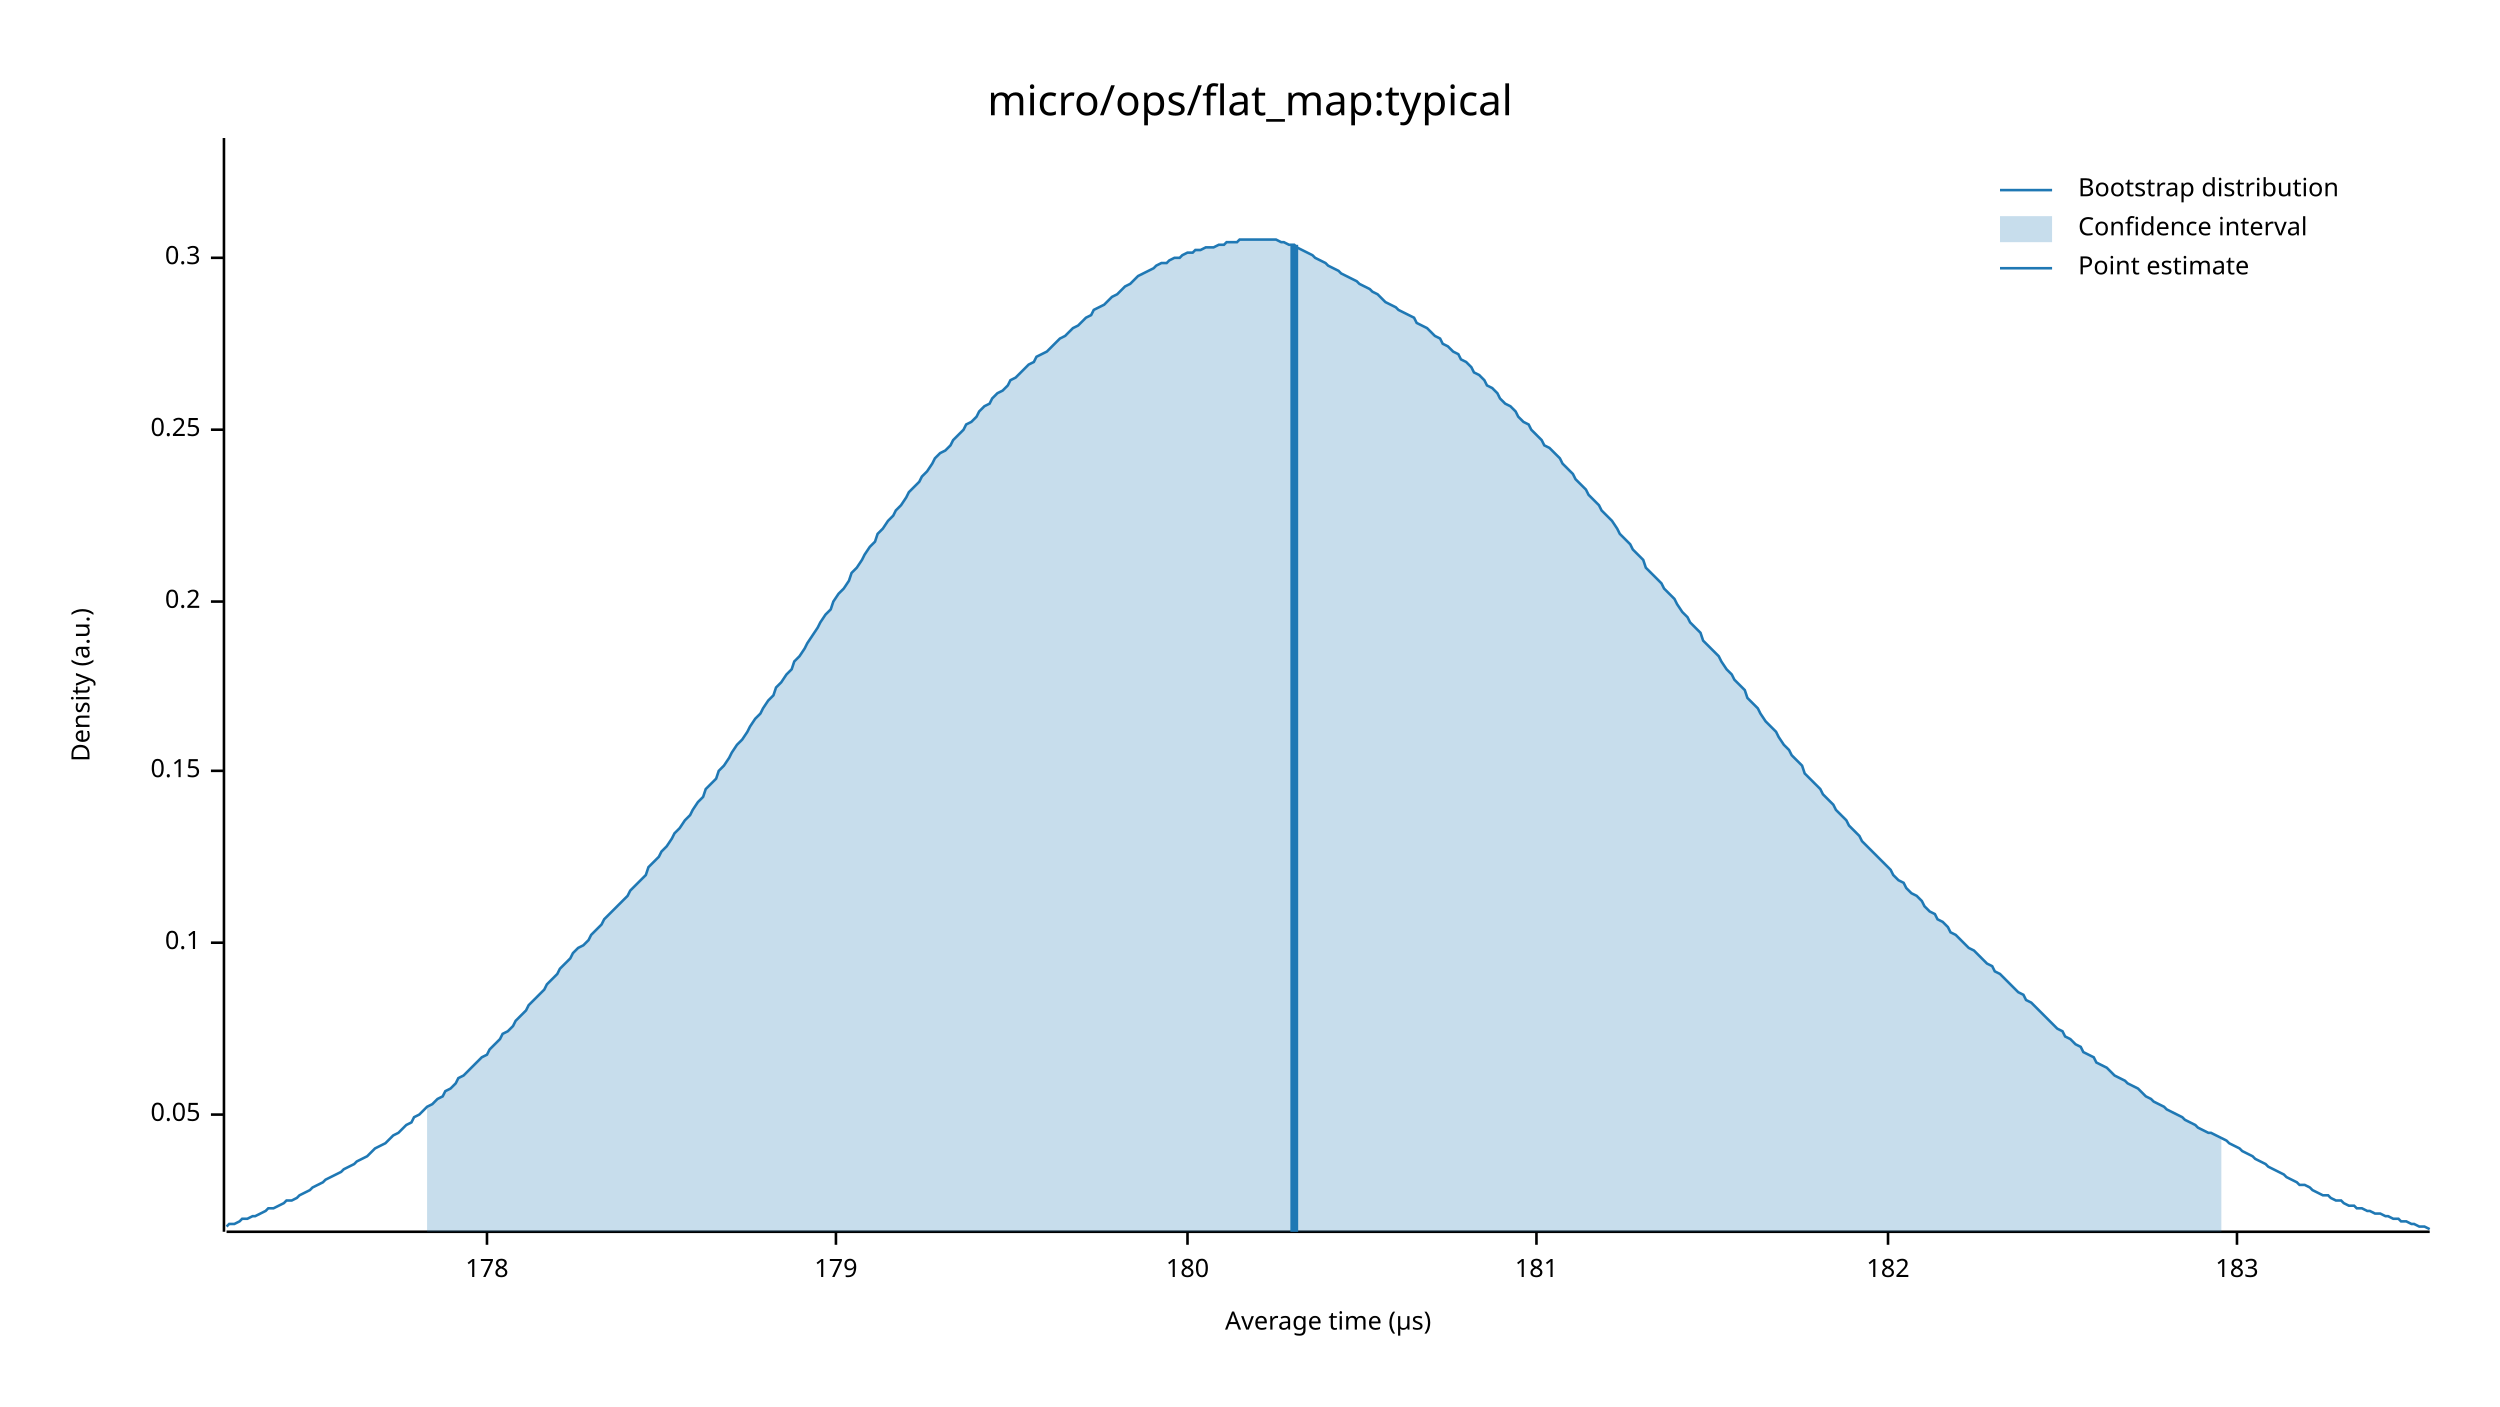
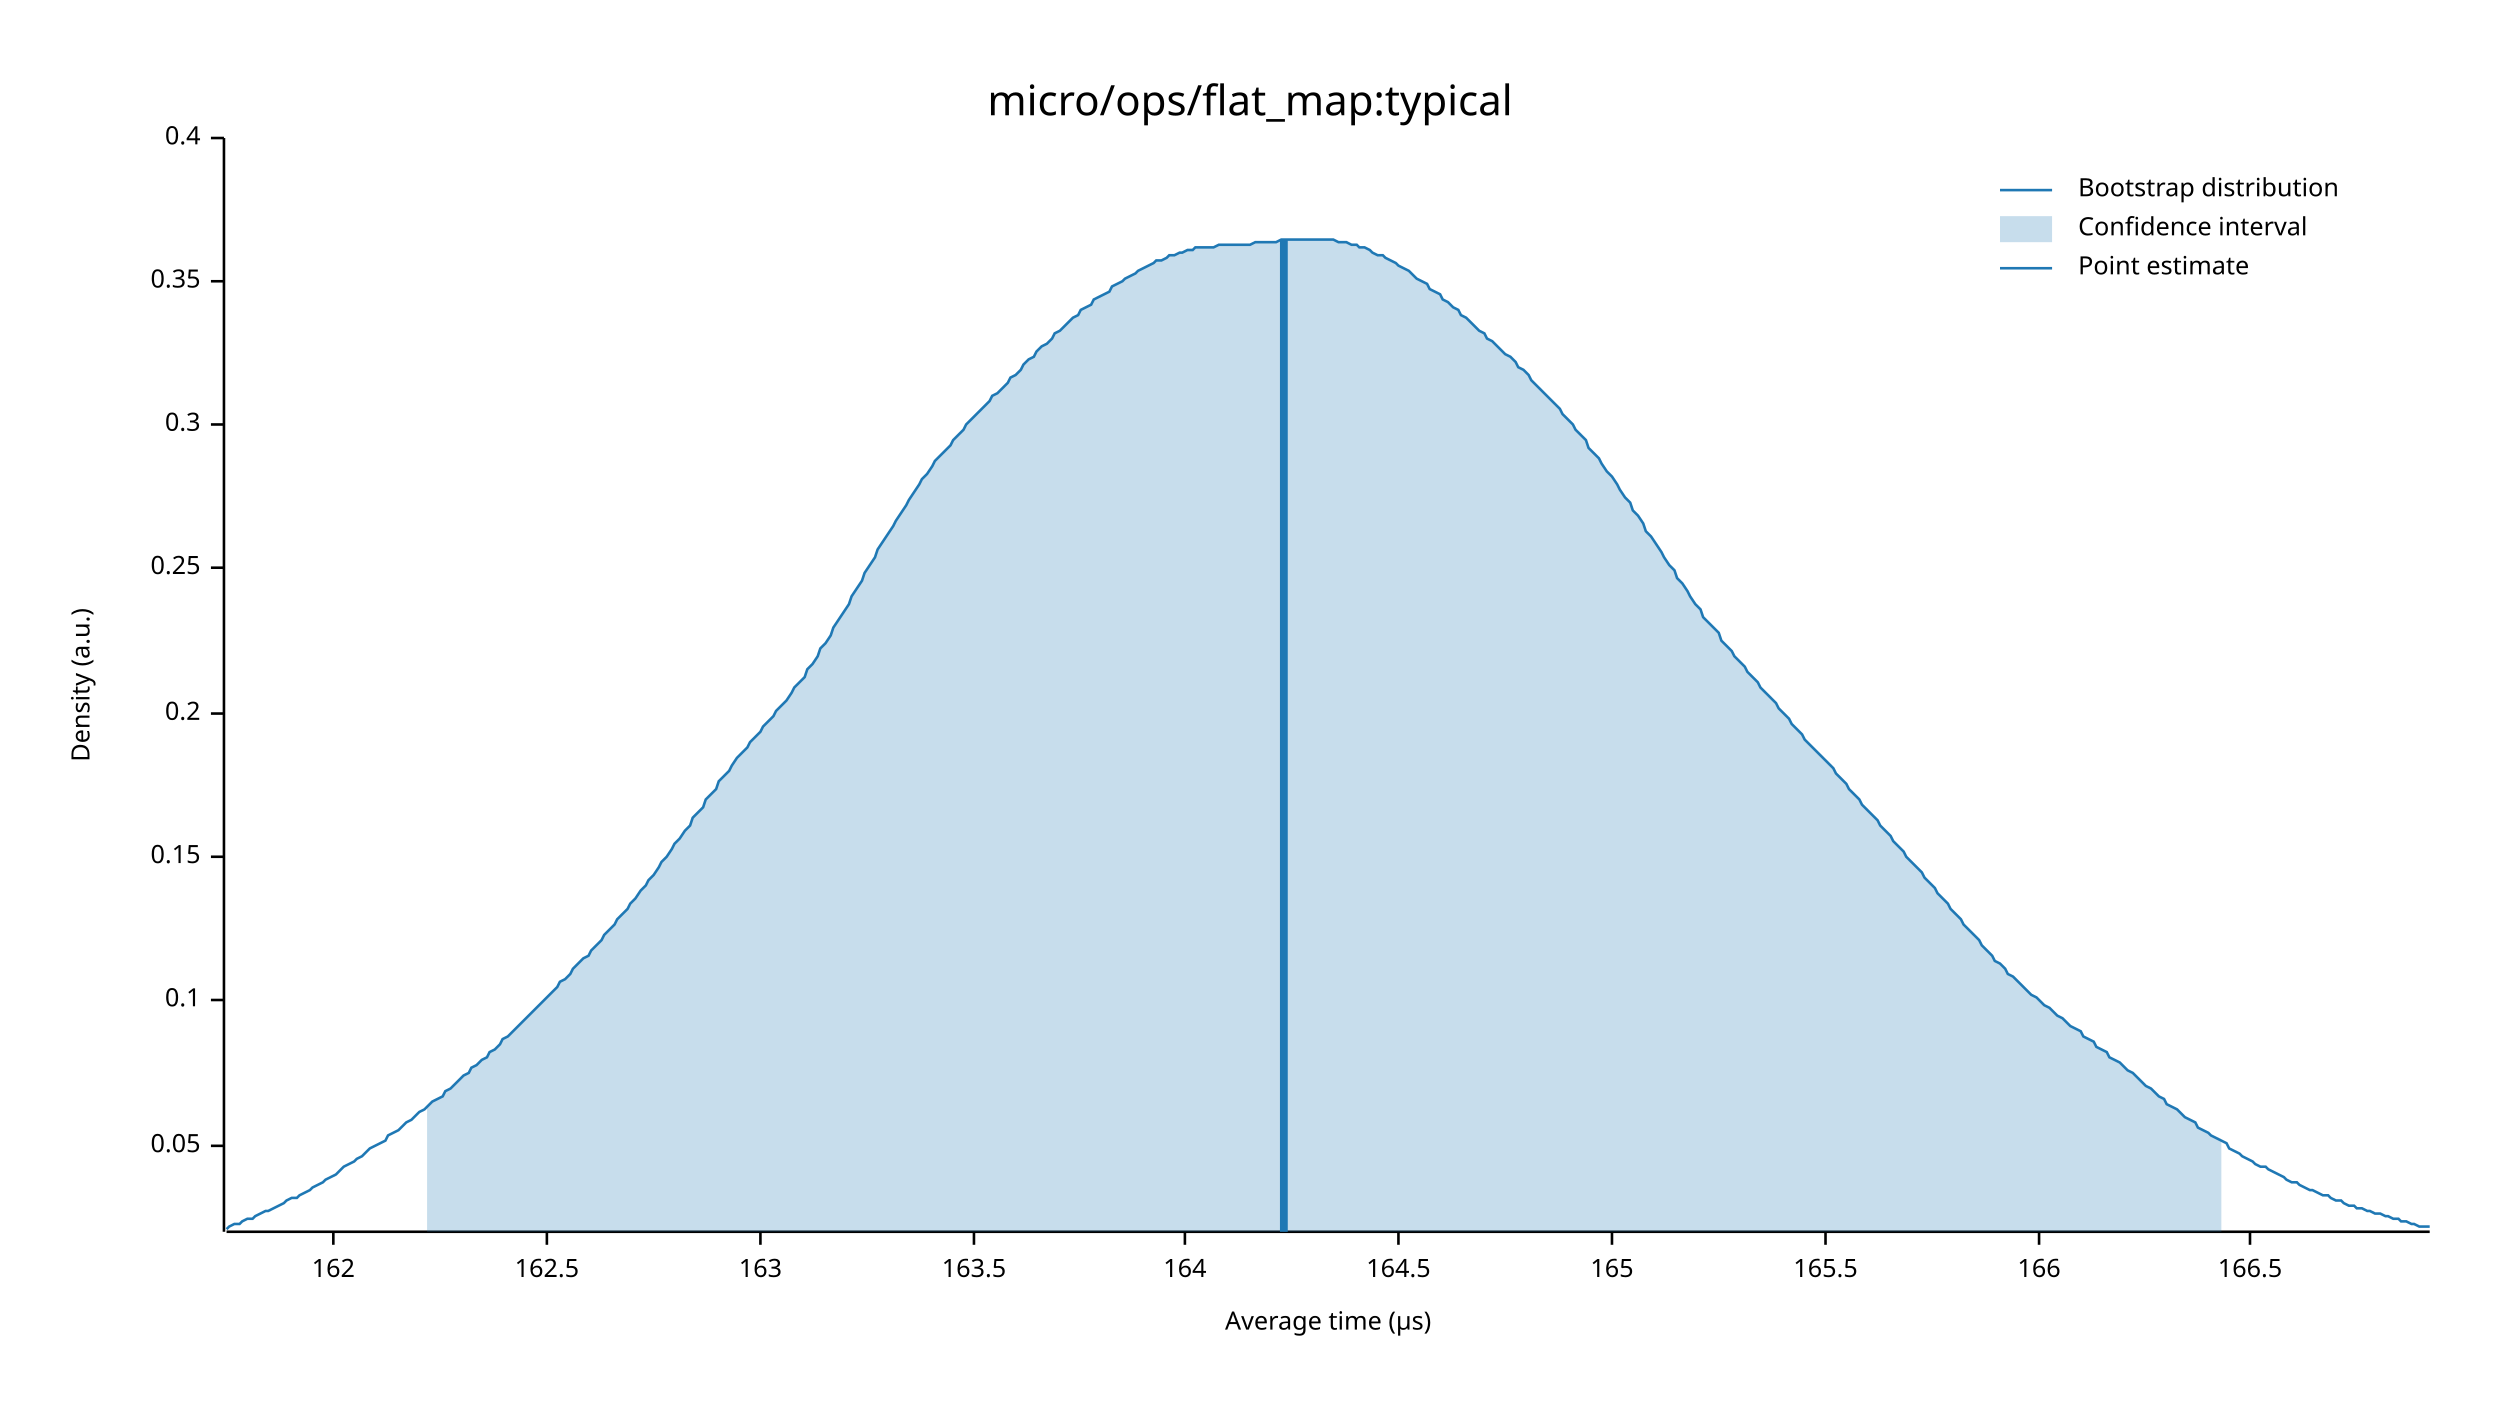
<svg xmlns="http://www.w3.org/2000/svg" width="960" height="540" viewBox="0 0 960 540">
  <text x="480" y="32" dy="0.76em" text-anchor="middle" font-family="sans-serif" font-size="16.129" opacity="1" fill="#000000">
micro/ops/flat_map:typical
</text>
  <text x="27" y="263" dy="0.76em" text-anchor="middle" font-family="sans-serif" font-size="9.677" opacity="1" fill="#000000" transform="rotate(270, 27, 263)">
Density (a.u.)
</text>
  <text x="510" y="513" dy="-0.5ex" text-anchor="middle" font-family="sans-serif" font-size="9.677" opacity="1" fill="#000000">
Average time (µs)
</text>
  <polyline fill="none" opacity="1" stroke="#000000" stroke-width="1" points="86,53 86,473 " />
-   <text x="77" y="428" dy="0.5ex" text-anchor="end" font-family="sans-serif" font-size="9.677" opacity="1" fill="#000000">
+   <text x="77" y="440" dy="0.5ex" text-anchor="end" font-family="sans-serif" font-size="9.677" opacity="1" fill="#000000">
0.05
</text>
-   <polyline fill="none" opacity="1" stroke="#000000" stroke-width="1" points="81,428 86,428 " />
-   <text x="77" y="362" dy="0.5ex" text-anchor="end" font-family="sans-serif" font-size="9.677" opacity="1" fill="#000000">
+   <polyline fill="none" opacity="1" stroke="#000000" stroke-width="1" points="81,440 86,440 " />
+   <text x="77" y="384" dy="0.5ex" text-anchor="end" font-family="sans-serif" font-size="9.677" opacity="1" fill="#000000">
0.1
</text>
-   <polyline fill="none" opacity="1" stroke="#000000" stroke-width="1" points="81,362 86,362 " />
-   <text x="77" y="296" dy="0.5ex" text-anchor="end" font-family="sans-serif" font-size="9.677" opacity="1" fill="#000000">
+   <polyline fill="none" opacity="1" stroke="#000000" stroke-width="1" points="81,384 86,384 " />
+   <text x="77" y="329" dy="0.5ex" text-anchor="end" font-family="sans-serif" font-size="9.677" opacity="1" fill="#000000">
0.15
</text>
-   <polyline fill="none" opacity="1" stroke="#000000" stroke-width="1" points="81,296 86,296 " />
-   <text x="77" y="231" dy="0.5ex" text-anchor="end" font-family="sans-serif" font-size="9.677" opacity="1" fill="#000000">
+   <polyline fill="none" opacity="1" stroke="#000000" stroke-width="1" points="81,329 86,329 " />
+   <text x="77" y="274" dy="0.5ex" text-anchor="end" font-family="sans-serif" font-size="9.677" opacity="1" fill="#000000">
0.2
</text>
-   <polyline fill="none" opacity="1" stroke="#000000" stroke-width="1" points="81,231 86,231 " />
-   <text x="77" y="165" dy="0.5ex" text-anchor="end" font-family="sans-serif" font-size="9.677" opacity="1" fill="#000000">
+   <polyline fill="none" opacity="1" stroke="#000000" stroke-width="1" points="81,274 86,274 " />
+   <text x="77" y="218" dy="0.5ex" text-anchor="end" font-family="sans-serif" font-size="9.677" opacity="1" fill="#000000">
0.25
</text>
-   <polyline fill="none" opacity="1" stroke="#000000" stroke-width="1" points="81,165 86,165 " />
-   <text x="77" y="99" dy="0.5ex" text-anchor="end" font-family="sans-serif" font-size="9.677" opacity="1" fill="#000000">
+   <polyline fill="none" opacity="1" stroke="#000000" stroke-width="1" points="81,218 86,218 " />
+   <text x="77" y="163" dy="0.5ex" text-anchor="end" font-family="sans-serif" font-size="9.677" opacity="1" fill="#000000">
0.3
</text>
-   <polyline fill="none" opacity="1" stroke="#000000" stroke-width="1" points="81,99 86,99 " />
+   <polyline fill="none" opacity="1" stroke="#000000" stroke-width="1" points="81,163 86,163 " />
+   <text x="77" y="108" dy="0.5ex" text-anchor="end" font-family="sans-serif" font-size="9.677" opacity="1" fill="#000000">
+ 0.35
+ </text>
+   <polyline fill="none" opacity="1" stroke="#000000" stroke-width="1" points="81,108 86,108 " />
+   <text x="77" y="53" dy="0.5ex" text-anchor="end" font-family="sans-serif" font-size="9.677" opacity="1" fill="#000000">
+ 0.4
+ </text>
+   <polyline fill="none" opacity="1" stroke="#000000" stroke-width="1" points="81,53 86,53 " />
  <polyline fill="none" opacity="1" stroke="#000000" stroke-width="1" points="87,473 933,473 " />
-   <text x="187" y="483" dy="0.76em" text-anchor="middle" font-family="sans-serif" font-size="9.677" opacity="1" fill="#000000">
- 178
+   <text x="128" y="483" dy="0.76em" text-anchor="middle" font-family="sans-serif" font-size="9.677" opacity="1" fill="#000000">
+ 162
</text>
-   <polyline fill="none" opacity="1" stroke="#000000" stroke-width="1" points="187,473 187,478 " />
-   <text x="321" y="483" dy="0.76em" text-anchor="middle" font-family="sans-serif" font-size="9.677" opacity="1" fill="#000000">
- 179
+   <polyline fill="none" opacity="1" stroke="#000000" stroke-width="1" points="128,473 128,478 " />
+   <text x="210" y="483" dy="0.76em" text-anchor="middle" font-family="sans-serif" font-size="9.677" opacity="1" fill="#000000">
+ 162.5
</text>
-   <polyline fill="none" opacity="1" stroke="#000000" stroke-width="1" points="321,473 321,478 " />
-   <text x="456" y="483" dy="0.76em" text-anchor="middle" font-family="sans-serif" font-size="9.677" opacity="1" fill="#000000">
- 180
+   <polyline fill="none" opacity="1" stroke="#000000" stroke-width="1" points="210,473 210,478 " />
+   <text x="292" y="483" dy="0.76em" text-anchor="middle" font-family="sans-serif" font-size="9.677" opacity="1" fill="#000000">
+ 163
</text>
-   <polyline fill="none" opacity="1" stroke="#000000" stroke-width="1" points="456,473 456,478 " />
-   <text x="590" y="483" dy="0.76em" text-anchor="middle" font-family="sans-serif" font-size="9.677" opacity="1" fill="#000000">
- 181
+   <polyline fill="none" opacity="1" stroke="#000000" stroke-width="1" points="292,473 292,478 " />
+   <text x="374" y="483" dy="0.76em" text-anchor="middle" font-family="sans-serif" font-size="9.677" opacity="1" fill="#000000">
+ 163.5
</text>
-   <polyline fill="none" opacity="1" stroke="#000000" stroke-width="1" points="590,473 590,478 " />
-   <text x="725" y="483" dy="0.76em" text-anchor="middle" font-family="sans-serif" font-size="9.677" opacity="1" fill="#000000">
- 182
+   <polyline fill="none" opacity="1" stroke="#000000" stroke-width="1" points="374,473 374,478 " />
+   <text x="455" y="483" dy="0.76em" text-anchor="middle" font-family="sans-serif" font-size="9.677" opacity="1" fill="#000000">
+ 164
</text>
-   <polyline fill="none" opacity="1" stroke="#000000" stroke-width="1" points="725,473 725,478 " />
-   <text x="859" y="483" dy="0.76em" text-anchor="middle" font-family="sans-serif" font-size="9.677" opacity="1" fill="#000000">
- 183
+   <polyline fill="none" opacity="1" stroke="#000000" stroke-width="1" points="455,473 455,478 " />
+   <text x="537" y="483" dy="0.76em" text-anchor="middle" font-family="sans-serif" font-size="9.677" opacity="1" fill="#000000">
+ 164.5
</text>
-   <polyline fill="none" opacity="1" stroke="#000000" stroke-width="1" points="859,473 859,478 " />
-   <polyline fill="none" opacity="1" stroke="#1F78B4" stroke-width="1" points="87,471 88,470 90,470 92,469 93,468 95,468 97,467 98,467 100,466 102,465 103,464 105,464 107,463 109,462 110,461 112,461 114,460 115,459 117,458 119,457 120,456 122,455 124,454 125,453 127,452 129,451 131,450 132,449 134,448 136,447 137,446 139,445 141,444 142,443 144,441 146,440 148,439 149,438 151,436 153,435 154,434 156,432 158,431 159,429 161,428 163,426 164,425 166,424 168,422 170,421 171,419 173,418 175,416 176,414 178,413 180,411 181,410 183,408 185,406 187,405 188,403 190,401 192,399 193,397 195,396 197,394 198,392 200,390 202,388 203,386 205,384 207,382 209,380 210,378 212,376 214,374 215,372 217,370 219,368 220,366 222,364 224,363 226,361 227,359 229,357 231,355 232,353 234,351 236,349 237,348 239,346 241,344 242,342 244,340 246,338 248,336 249,333 251,331 253,329 254,327 256,325 258,322 259,320 261,318 263,315 265,313 266,311 268,308 270,306 271,303 273,301 275,299 276,296 278,294 280,291 281,289 283,286 285,284 287,281 288,279 290,276 292,274 293,272 295,269 297,267 298,264 300,262 302,259 304,257 305,254 307,252 309,249 310,247 312,244 314,241 315,239 317,236 319,234 320,231 322,228 324,226 326,223 327,220 329,218 331,215 332,213 334,210 336,208 337,205 339,203 341,200 343,198 344,196 346,194 348,191 349,189 351,187 353,185 354,183 356,181 358,178 359,176 361,174 363,173 365,171 366,169 368,167 370,165 371,163 373,162 375,160 376,158 378,156 380,155 381,153 383,151 385,150 387,148 388,146 390,145 392,143 393,142 395,140 397,139 398,137 400,136 402,135 404,133 405,132 407,130 409,129 410,128 412,126 414,125 415,124 417,122 419,121 420,119 422,118 424,117 426,115 427,114 429,113 431,111 432,110 434,109 436,107 437,106 439,105 441,104 443,103 444,102 446,101 448,101 449,100 451,99 453,99 454,98 456,97 458,97 459,96 461,96 463,95 465,95 466,95 468,94 470,94 471,93 473,93 475,93 476,92 478,92 480,92 482,92 483,92 485,92 487,92 488,92 490,92 492,93 493,93 495,94 497,94 498,95 500,96 502,97 504,98 505,99 507,100 509,101 510,102 512,103 514,104 515,105 517,106 519,107 521,108 522,109 524,110 526,111 527,112 529,113 531,115 532,116 534,117 536,118 537,119 539,120 541,121 543,122 544,124 546,125 548,126 549,127 551,129 553,130 554,132 556,133 558,135 560,136 561,138 563,139 565,141 566,143 568,144 570,146 571,148 573,149 575,151 576,153 578,155 580,156 582,158 583,160 585,162 587,163 588,165 590,167 592,169 593,171 595,172 597,174 599,176 600,178 602,180 604,182 605,184 607,186 609,188 610,190 612,192 614,194 615,196 617,198 619,200 621,203 622,205 624,207 626,209 627,211 629,213 631,215 632,218 634,220 636,222 638,224 639,226 641,228 643,230 644,232 646,235 648,237 649,239 651,241 653,243 654,246 656,248 658,250 660,252 661,254 663,257 665,259 666,261 668,263 670,265 671,268 673,270 675,272 676,274 678,277 680,279 682,281 683,283 685,286 687,288 688,290 690,292 692,294 693,297 695,299 697,301 699,303 700,305 702,307 704,309 705,311 707,313 709,315 710,317 712,319 714,321 715,323 717,325 719,327 721,329 722,330 724,332 726,334 727,336 729,338 731,339 732,341 734,343 736,344 738,346 739,348 741,350 743,351 744,353 746,354 748,356 749,358 751,359 753,361 754,362 756,364 758,365 760,367 761,368 763,370 765,371 766,373 768,374 770,376 771,377 773,379 775,381 777,382 778,384 780,385 782,387 783,388 785,390 787,392 788,393 790,395 792,396 793,398 795,399 797,401 799,402 800,404 802,405 804,406 805,408 807,409 809,410 810,411 812,413 814,414 816,415 817,416 819,417 821,418 822,419 824,421 826,422 827,423 829,424 831,425 832,426 834,427 836,428 838,429 839,430 841,431 843,432 844,433 846,434 848,435 849,435 851,436 853,437 855,438 856,439 858,440 860,441 861,442 863,443 865,444 866,445 868,446 870,447 871,448 873,449 875,450 877,451 878,452 880,453 882,454 883,455 885,455 887,456 888,457 890,458 892,459 894,459 895,460 897,461 899,461 900,462 902,463 904,463 905,464 907,464 909,465 910,465 912,466 914,466 916,467 917,467 919,468 921,468 922,469 924,469 926,470 927,470 929,471 931,471 933,472 " />
-   <polygon opacity="0.25" fill="#1F78B4" points="164,425 166,424 168,422 170,421 171,419 173,418 175,416 176,414 178,413 180,411 181,410 183,408 185,406 187,405 188,403 190,401 192,399 193,397 195,396 197,394 198,392 200,390 202,388 203,386 205,384 207,382 209,380 210,378 212,376 214,374 215,372 217,370 219,368 220,366 222,364 224,363 226,361 227,359 229,357 231,355 232,353 234,351 236,349 237,348 239,346 241,344 242,342 244,340 246,338 248,336 249,333 251,331 253,329 254,327 256,325 258,322 259,320 261,318 263,315 265,313 266,311 268,308 270,306 271,303 273,301 275,299 276,296 278,294 280,291 281,289 283,286 285,284 287,281 288,279 290,276 292,274 293,272 295,269 297,267 298,264 300,262 302,259 304,257 305,254 307,252 309,249 310,247 312,244 314,241 315,239 317,236 319,234 320,231 322,228 324,226 326,223 327,220 329,218 331,215 332,213 334,210 336,208 337,205 339,203 341,200 343,198 344,196 346,194 348,191 349,189 351,187 353,185 354,183 356,181 358,178 359,176 361,174 363,173 365,171 366,169 368,167 370,165 371,163 373,162 375,160 376,158 378,156 380,155 381,153 383,151 385,150 387,148 388,146 390,145 392,143 393,142 395,140 397,139 398,137 400,136 402,135 404,133 405,132 407,130 409,129 410,128 412,126 414,125 415,124 417,122 419,121 420,119 422,118 424,117 426,115 427,114 429,113 431,111 432,110 434,109 436,107 437,106 439,105 441,104 443,103 444,102 446,101 448,101 449,100 451,99 453,99 454,98 456,97 458,97 459,96 461,96 463,95 465,95 466,95 468,94 470,94 471,93 473,93 475,93 476,92 478,92 480,92 482,92 483,92 485,92 487,92 488,92 490,92 492,93 493,93 495,94 497,94 498,95 500,96 502,97 504,98 505,99 507,100 509,101 510,102 512,103 514,104 515,105 517,106 519,107 521,108 522,109 524,110 526,111 527,112 529,113 531,115 532,116 534,117 536,118 537,119 539,120 541,121 543,122 544,124 546,125 548,126 549,127 551,129 553,130 554,132 556,133 558,135 560,136 561,138 563,139 565,141 566,143 568,144 570,146 571,148 573,149 575,151 576,153 578,155 580,156 582,158 583,160 585,162 587,163 588,165 590,167 592,169 593,171 595,172 597,174 599,176 600,178 602,180 604,182 605,184 607,186 609,188 610,190 612,192 614,194 615,196 617,198 619,200 621,203 622,205 624,207 626,209 627,211 629,213 631,215 632,218 634,220 636,222 638,224 639,226 641,228 643,230 644,232 646,235 648,237 649,239 651,241 653,243 654,246 656,248 658,250 660,252 661,254 663,257 665,259 666,261 668,263 670,265 671,268 673,270 675,272 676,274 678,277 680,279 682,281 683,283 685,286 687,288 688,290 690,292 692,294 693,297 695,299 697,301 699,303 700,305 702,307 704,309 705,311 707,313 709,315 710,317 712,319 714,321 715,323 717,325 719,327 721,329 722,330 724,332 726,334 727,336 729,338 731,339 732,341 734,343 736,344 738,346 739,348 741,350 743,351 744,353 746,354 748,356 749,358 751,359 753,361 754,362 756,364 758,365 760,367 761,368 763,370 765,371 766,373 768,374 770,376 771,377 773,379 775,381 777,382 778,384 780,385 782,387 783,388 785,390 787,392 788,393 790,395 792,396 793,398 795,399 797,401 799,402 800,404 802,405 804,406 805,408 807,409 809,410 810,411 812,413 814,414 816,415 817,416 819,417 821,418 822,419 824,421 826,422 827,423 829,424 831,425 832,426 834,427 836,428 838,429 839,430 841,431 843,432 844,433 846,434 848,435 849,435 851,436 853,437 853,473 164,473 " />
-   <polyline fill="none" opacity="1" stroke="#1F78B4" stroke-width="3" points="497,473 497,94 " />
+   <polyline fill="none" opacity="1" stroke="#000000" stroke-width="1" points="537,473 537,478 " />
+   <text x="619" y="483" dy="0.76em" text-anchor="middle" font-family="sans-serif" font-size="9.677" opacity="1" fill="#000000">
+ 165
+ </text>
+   <polyline fill="none" opacity="1" stroke="#000000" stroke-width="1" points="619,473 619,478 " />
+   <text x="701" y="483" dy="0.76em" text-anchor="middle" font-family="sans-serif" font-size="9.677" opacity="1" fill="#000000">
+ 165.5
+ </text>
+   <polyline fill="none" opacity="1" stroke="#000000" stroke-width="1" points="701,473 701,478 " />
+   <text x="783" y="483" dy="0.76em" text-anchor="middle" font-family="sans-serif" font-size="9.677" opacity="1" fill="#000000">
+ 166
+ </text>
+   <polyline fill="none" opacity="1" stroke="#000000" stroke-width="1" points="783,473 783,478 " />
+   <text x="864" y="483" dy="0.76em" text-anchor="middle" font-family="sans-serif" font-size="9.677" opacity="1" fill="#000000">
+ 166.5
+ </text>
+   <polyline fill="none" opacity="1" stroke="#000000" stroke-width="1" points="864,473 864,478 " />
+   <polyline fill="none" opacity="1" stroke="#1F78B4" stroke-width="1" points="87,472 88,471 90,470 92,470 93,469 95,468 97,468 98,467 100,466 102,465 103,465 105,464 107,463 109,462 110,461 112,460 114,460 115,459 117,458 119,457 120,456 122,455 124,454 125,453 127,452 129,451 131,449 132,448 134,447 136,446 137,445 139,444 141,442 142,441 144,440 146,439 148,438 149,436 151,435 153,434 154,433 156,431 158,430 159,429 161,427 163,426 164,425 166,423 168,422 170,421 171,419 173,418 175,416 176,415 178,413 180,412 181,410 183,409 185,407 187,406 188,404 190,403 192,401 193,399 195,398 197,396 198,395 200,393 202,391 203,390 205,388 207,386 209,384 210,383 212,381 214,379 215,377 217,376 219,374 220,372 222,370 224,368 226,367 227,365 229,363 231,361 232,359 234,357 236,355 237,353 239,351 241,349 242,347 244,345 246,342 248,340 249,338 251,336 253,333 254,331 256,329 258,326 259,324 261,322 263,319 265,317 266,314 268,312 270,310 271,307 273,305 275,303 276,300 278,298 280,296 281,294 283,291 285,289 287,287 288,285 290,283 292,281 293,279 295,277 297,275 298,273 300,271 302,269 304,266 305,264 307,262 309,260 310,257 312,255 314,252 315,249 317,247 319,244 320,241 322,238 324,235 326,232 327,229 329,226 331,223 332,220 334,217 336,214 337,211 339,208 341,205 343,202 344,200 346,197 348,194 349,192 351,189 353,186 354,184 356,182 358,179 359,177 361,175 363,173 365,171 366,169 368,167 370,165 371,163 373,161 375,159 376,158 378,156 380,154 381,152 383,151 385,149 387,147 388,145 390,144 392,142 393,140 395,138 397,137 398,135 400,133 402,132 404,130 405,128 407,127 409,125 410,124 412,122 414,121 415,119 417,118 419,117 420,115 422,114 424,113 426,112 427,110 429,109 431,108 432,107 434,106 436,105 437,104 439,103 441,102 443,101 444,100 446,100 448,99 449,98 451,98 453,97 454,97 456,96 458,96 459,95 461,95 463,95 465,95 466,95 468,94 470,94 471,94 473,94 475,94 476,94 478,94 480,94 482,93 483,93 485,93 487,93 488,93 490,93 492,92 493,92 495,92 497,92 498,92 500,92 502,92 504,92 505,92 507,92 509,92 510,92 512,92 514,93 515,93 517,93 519,94 521,94 522,95 524,95 526,96 527,97 529,98 531,98 532,99 534,100 536,101 537,102 539,103 541,104 543,106 544,107 546,108 548,109 549,111 551,112 553,113 554,115 556,116 558,118 560,119 561,121 563,122 565,124 566,125 568,127 570,128 571,130 573,131 575,133 576,134 578,136 580,137 582,139 583,141 585,142 587,144 588,146 590,148 592,150 593,151 595,153 597,155 599,157 600,159 602,161 604,163 605,165 607,167 609,169 610,172 612,174 614,176 615,178 617,181 619,183 621,186 622,188 624,191 626,193 627,196 629,198 631,201 632,204 634,206 636,209 638,212 639,214 641,217 643,219 644,222 646,224 648,227 649,229 651,232 653,234 654,237 656,239 658,241 660,243 661,246 663,248 665,250 666,252 668,254 670,256 671,258 673,260 675,262 676,264 678,266 680,268 682,270 683,272 685,274 687,276 688,278 690,280 692,282 693,284 695,286 697,288 699,290 700,291 702,293 704,295 705,297 707,299 709,301 710,303 712,305 714,307 715,309 717,311 719,313 721,315 722,317 724,319 726,321 727,323 729,325 731,327 732,329 734,331 736,333 738,335 739,337 741,339 743,341 744,343 746,345 748,347 749,349 751,351 753,353 754,355 756,357 758,359 760,361 761,363 763,365 765,367 766,369 768,370 770,372 771,374 773,375 775,377 777,379 778,380 780,382 782,383 783,384 785,386 787,387 788,388 790,390 792,391 793,392 795,394 797,395 799,396 800,398 802,399 804,400 805,402 807,403 809,404 810,406 812,407 814,408 816,410 817,411 819,412 821,414 822,415 824,417 826,418 827,419 829,421 831,422 832,424 834,425 836,426 838,428 839,429 841,430 843,431 844,433 846,434 848,435 849,436 851,437 853,438 855,439 856,441 858,442 860,443 861,444 863,445 865,446 866,447 868,448 870,448 871,449 873,450 875,451 877,452 878,453 880,454 882,454 883,455 885,456 887,457 888,457 890,458 892,459 894,459 895,460 897,461 899,461 900,462 902,463 904,463 905,464 907,464 909,465 910,465 912,466 914,466 916,467 917,467 919,468 921,468 922,469 924,469 926,470 927,470 929,471 931,471 933,471 " />
+   <polygon opacity="0.25" fill="#1F78B4" points="164,425 166,423 168,422 170,421 171,419 173,418 175,416 176,415 178,413 180,412 181,410 183,409 185,407 187,406 188,404 190,403 192,401 193,399 195,398 197,396 198,395 200,393 202,391 203,390 205,388 207,386 209,384 210,383 212,381 214,379 215,377 217,376 219,374 220,372 222,370 224,368 226,367 227,365 229,363 231,361 232,359 234,357 236,355 237,353 239,351 241,349 242,347 244,345 246,342 248,340 249,338 251,336 253,333 254,331 256,329 258,326 259,324 261,322 263,319 265,317 266,314 268,312 270,310 271,307 273,305 275,303 276,300 278,298 280,296 281,294 283,291 285,289 287,287 288,285 290,283 292,281 293,279 295,277 297,275 298,273 300,271 302,269 304,266 305,264 307,262 309,260 310,257 312,255 314,252 315,249 317,247 319,244 320,241 322,238 324,235 326,232 327,229 329,226 331,223 332,220 334,217 336,214 337,211 339,208 341,205 343,202 344,200 346,197 348,194 349,192 351,189 353,186 354,184 356,182 358,179 359,177 361,175 363,173 365,171 366,169 368,167 370,165 371,163 373,161 375,159 376,158 378,156 380,154 381,152 383,151 385,149 387,147 388,145 390,144 392,142 393,140 395,138 397,137 398,135 400,133 402,132 404,130 405,128 407,127 409,125 410,124 412,122 414,121 415,119 417,118 419,117 420,115 422,114 424,113 426,112 427,110 429,109 431,108 432,107 434,106 436,105 437,104 439,103 441,102 443,101 444,100 446,100 448,99 449,98 451,98 453,97 454,97 456,96 458,96 459,95 461,95 463,95 465,95 466,95 468,94 470,94 471,94 473,94 475,94 476,94 478,94 480,94 482,93 483,93 485,93 487,93 488,93 490,93 492,92 493,92 495,92 497,92 498,92 500,92 502,92 504,92 505,92 507,92 509,92 510,92 512,92 514,93 515,93 517,93 519,94 521,94 522,95 524,95 526,96 527,97 529,98 531,98 532,99 534,100 536,101 537,102 539,103 541,104 543,106 544,107 546,108 548,109 549,111 551,112 553,113 554,115 556,116 558,118 560,119 561,121 563,122 565,124 566,125 568,127 570,128 571,130 573,131 575,133 576,134 578,136 580,137 582,139 583,141 585,142 587,144 588,146 590,148 592,150 593,151 595,153 597,155 599,157 600,159 602,161 604,163 605,165 607,167 609,169 610,172 612,174 614,176 615,178 617,181 619,183 621,186 622,188 624,191 626,193 627,196 629,198 631,201 632,204 634,206 636,209 638,212 639,214 641,217 643,219 644,222 646,224 648,227 649,229 651,232 653,234 654,237 656,239 658,241 660,243 661,246 663,248 665,250 666,252 668,254 670,256 671,258 673,260 675,262 676,264 678,266 680,268 682,270 683,272 685,274 687,276 688,278 690,280 692,282 693,284 695,286 697,288 699,290 700,291 702,293 704,295 705,297 707,299 709,301 710,303 712,305 714,307 715,309 717,311 719,313 721,315 722,317 724,319 726,321 727,323 729,325 731,327 732,329 734,331 736,333 738,335 739,337 741,339 743,341 744,343 746,345 748,347 749,349 751,351 753,353 754,355 756,357 758,359 760,361 761,363 763,365 765,367 766,369 768,370 770,372 771,374 773,375 775,377 777,379 778,380 780,382 782,383 783,384 785,386 787,387 788,388 790,390 792,391 793,392 795,394 797,395 799,396 800,398 802,399 804,400 805,402 807,403 809,404 810,406 812,407 814,408 816,410 817,411 819,412 821,414 822,415 824,417 826,418 827,419 829,421 831,422 832,424 834,425 836,426 838,428 839,429 841,430 843,431 844,433 846,434 848,435 849,436 851,437 853,438 853,473 164,473 " />
+   <polyline fill="none" opacity="1" stroke="#1F78B4" stroke-width="3" points="493,473 493,92 " />
  <text x="798" y="68" dy="0.76em" text-anchor="start" font-family="sans-serif" font-size="9.677" opacity="1" fill="#000000">
Bootstrap distribution
</text>
  <text x="798" y="83" dy="0.76em" text-anchor="start" font-family="sans-serif" font-size="9.677" opacity="1" fill="#000000">
Confidence interval
</text>
  <text x="798" y="98" dy="0.76em" text-anchor="start" font-family="sans-serif" font-size="9.677" opacity="1" fill="#000000">
Point estimate
</text>
  <polyline fill="none" opacity="1" stroke="#1F78B4" stroke-width="1" points="768,73 788,73 " />
  <rect x="768" y="83" width="20" height="10" opacity="0.25" fill="#1F78B4" stroke="none" />
  <polyline fill="none" opacity="1" stroke="#1F78B4" stroke-width="1" points="768,103 788,103 " />
</svg>
